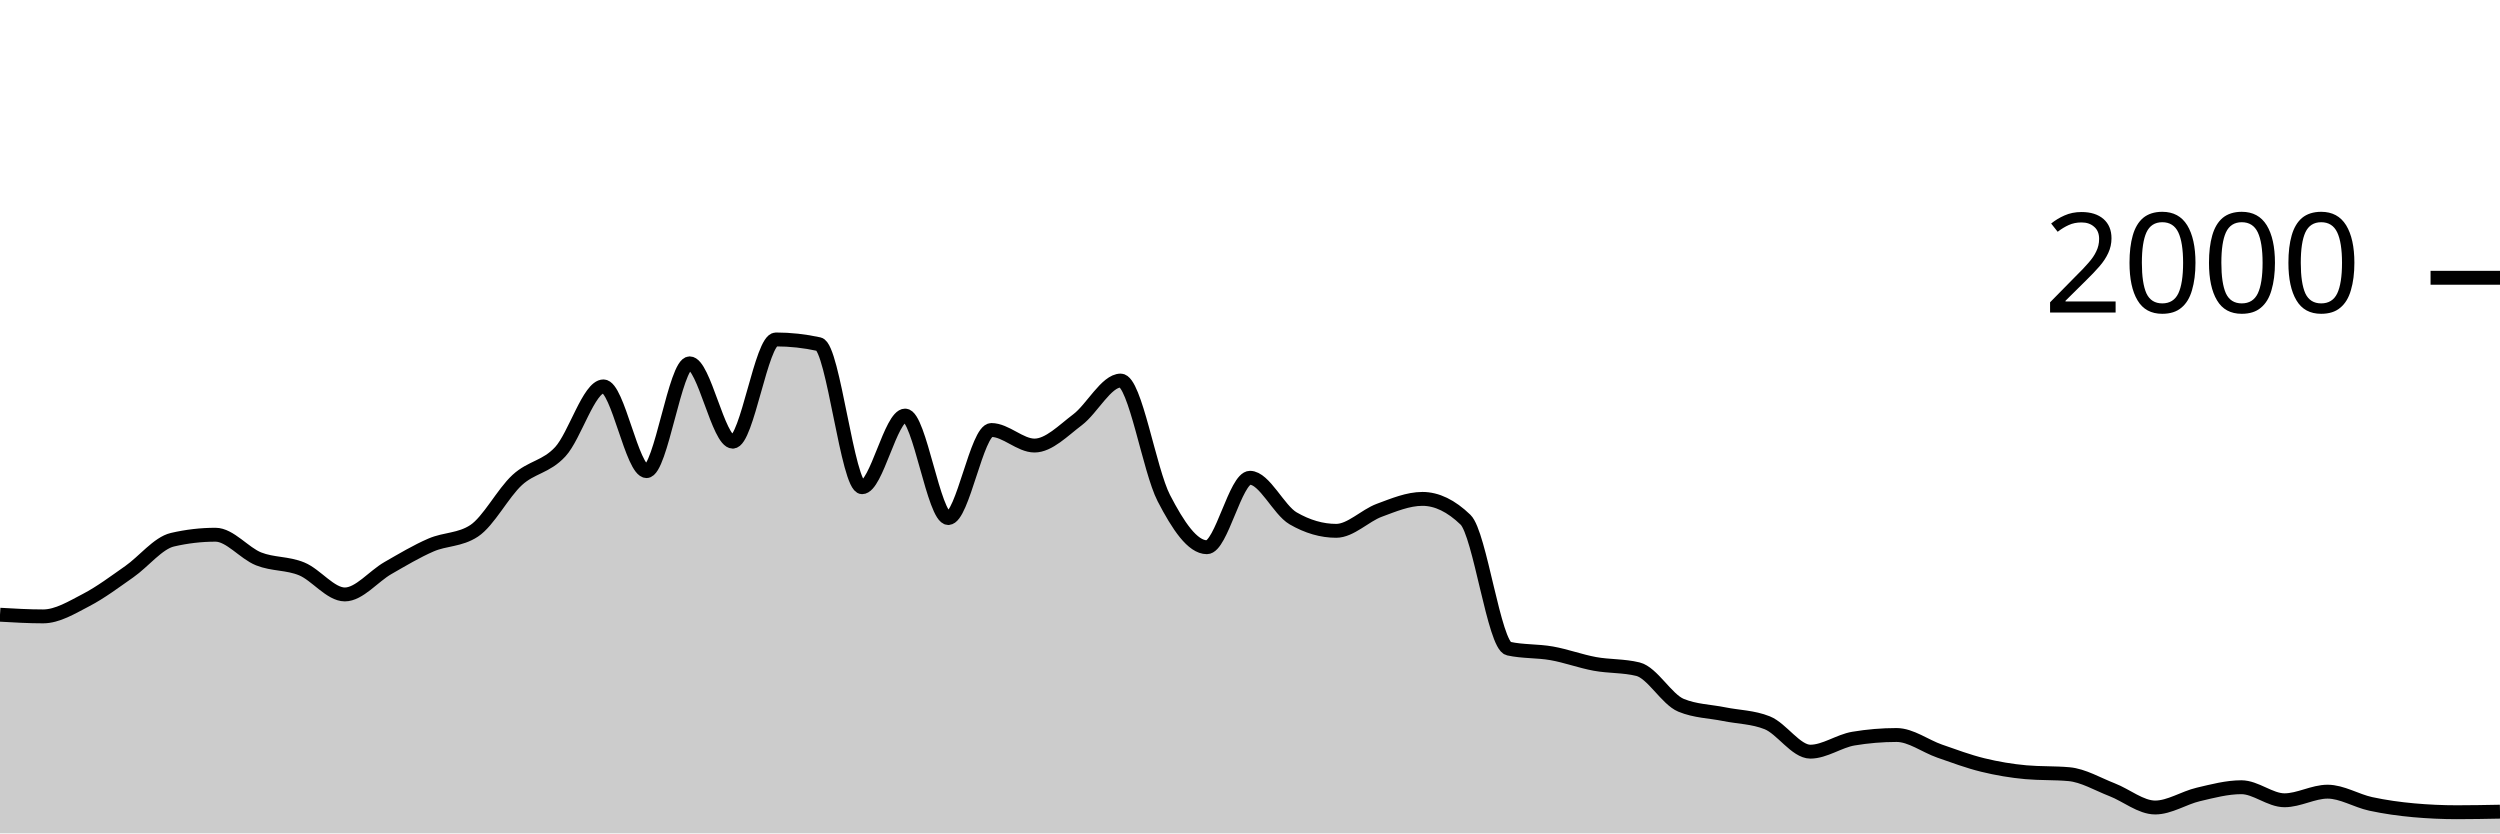
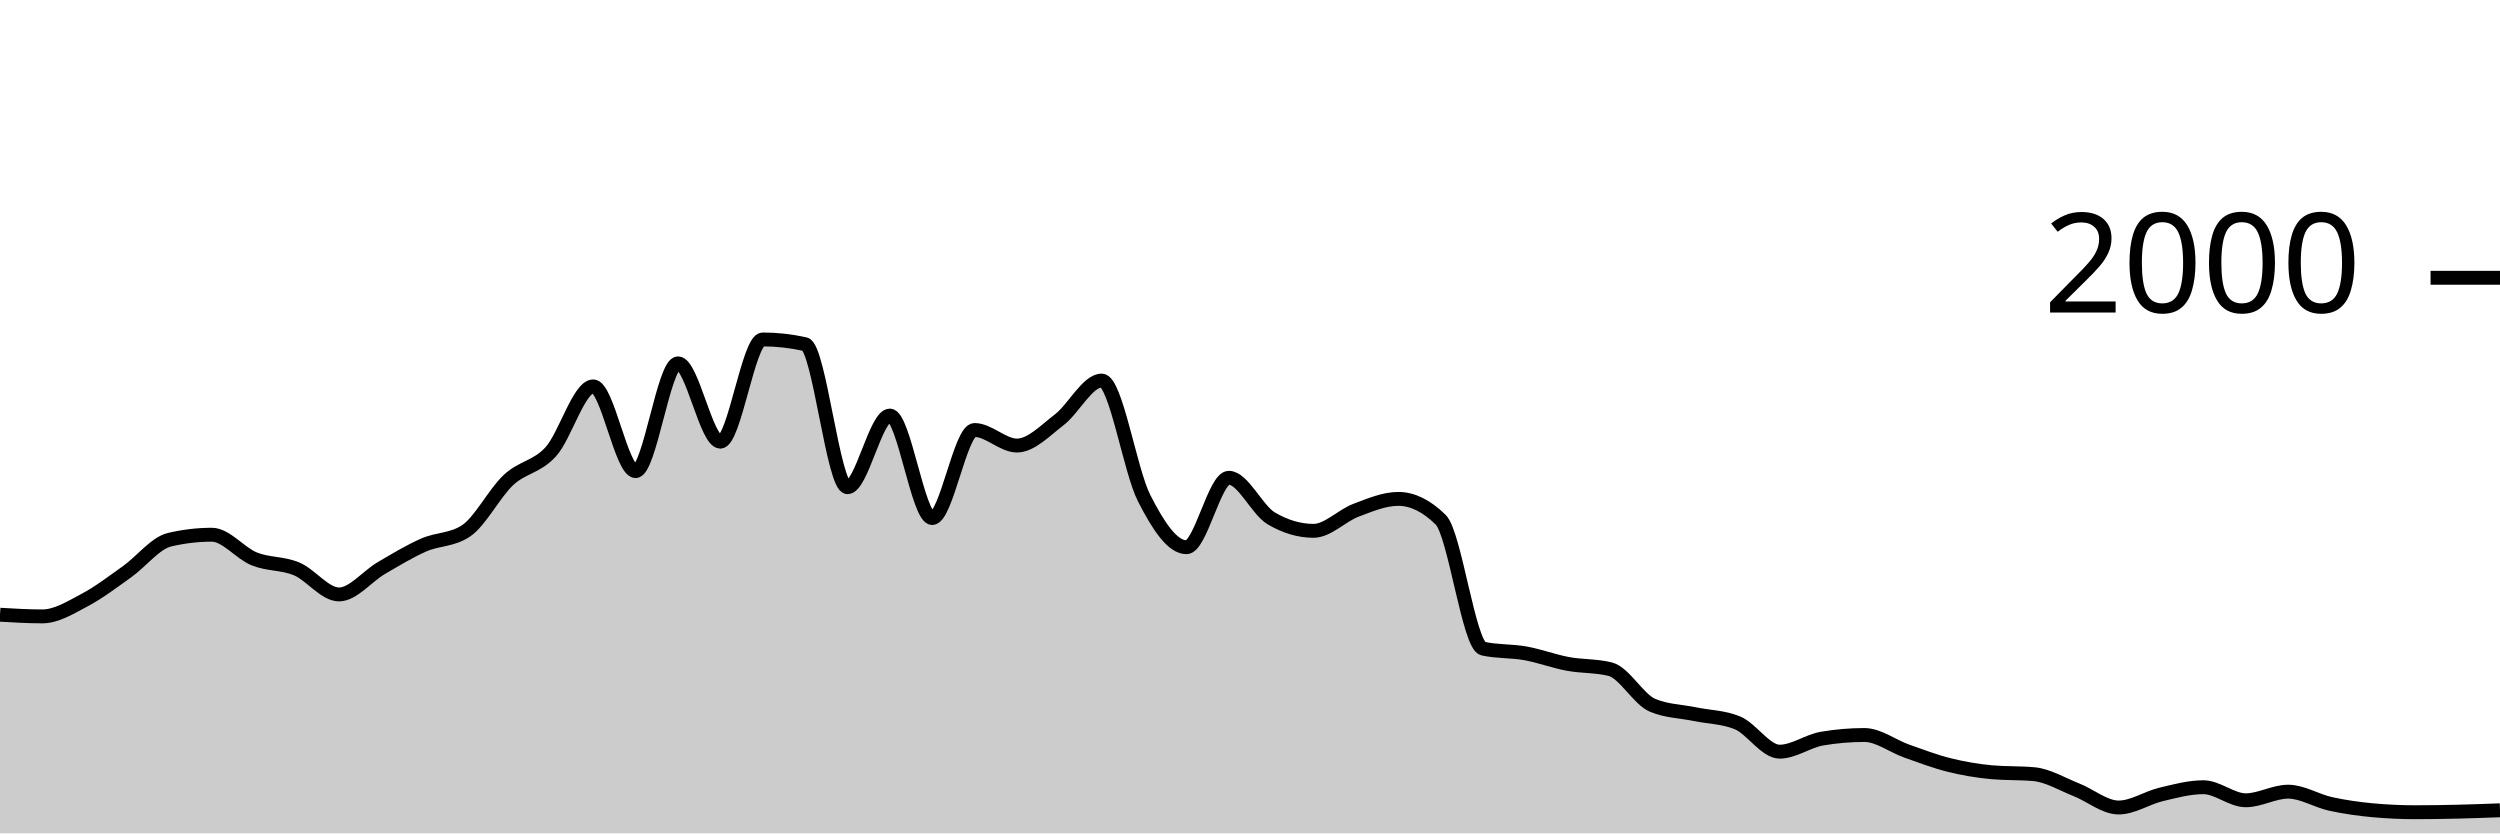
<svg xmlns="http://www.w3.org/2000/svg" viewBox="0 0 180 60">
  <g transform="translate(0,20)">
-     <path class="area" fill="rgba(0, 0, 0, 0.2)" d="M0,24.26C1.034,24.32,2.069,24.38,3.103,24.38C4.138,24.38,5.172,23.737,6.207,23.2C7.241,22.663,8.276,21.883,9.31,21.16C10.345,20.437,11.379,19.1,12.414,18.86C13.448,18.62,14.483,18.5,15.517,18.5C16.552,18.5,17.586,19.83,18.621,20.24C19.655,20.65,20.69,20.533,21.724,20.96C22.759,21.387,23.793,22.8,24.828,22.8C25.862,22.8,26.897,21.493,27.931,20.9C28.966,20.307,30,19.687,31.034,19.24C32.069,18.793,33.103,18.9,34.138,18.22C35.172,17.54,36.207,15.51,37.241,14.56C38.276,13.61,39.31,13.643,40.345,12.52C41.379,11.397,42.414,7.82,43.448,7.82C44.483,7.82,45.517,13.92,46.552,13.92C47.586,13.92,48.621,6.16,49.655,6.16C50.69,6.16,51.724,11.8,52.759,11.8C53.793,11.8,54.828,4.44,55.862,4.44C56.897,4.44,57.931,4.553,58.966,4.78C60,5.007,61.034,15.08,62.069,15.08C63.103,15.08,64.138,9.92,65.172,9.92C66.207,9.92,67.241,17.3,68.276,17.3C69.31,17.3,70.345,10.96,71.379,10.96C72.414,10.96,73.448,12.08,74.483,12.08C75.517,12.08,76.552,11,77.586,10.22C78.621,9.44,79.655,7.4,80.69,7.4C81.724,7.4,82.759,13.86,83.793,15.86C84.828,17.86,85.862,19.4,86.897,19.4C87.931,19.4,88.966,14.4,90,14.4C91.034,14.4,92.069,16.72,93.103,17.32C94.138,17.92,95.172,18.22,96.207,18.22C97.241,18.22,98.276,17.123,99.31,16.74C100.345,16.357,101.379,15.92,102.414,15.92C103.448,15.92,104.483,16.42,105.517,17.42C106.552,18.42,107.586,26.473,108.621,26.7C109.655,26.927,110.69,26.857,111.724,27.04C112.759,27.223,113.793,27.61,114.828,27.8C115.862,27.99,116.897,27.927,117.931,28.18C118.966,28.433,120,30.353,121.034,30.78C122.069,31.207,123.103,31.21,124.138,31.42C125.172,31.63,126.207,31.627,127.241,32.04C128.276,32.453,129.31,34.12,130.345,34.12C131.379,34.12,132.414,33.353,133.448,33.18C134.483,33.007,135.517,32.92,136.552,32.92C137.586,32.92,138.621,33.72,139.655,34.08C140.69,34.44,141.724,34.827,142.759,35.08C143.793,35.333,144.828,35.507,145.862,35.6C146.897,35.693,147.931,35.647,148.966,35.74C150,35.833,151.034,36.46,152.069,36.86C153.103,37.26,154.138,38.14,155.172,38.14C156.207,38.14,157.241,37.443,158.276,37.2C159.31,36.957,160.345,36.68,161.379,36.68C162.414,36.68,163.448,37.62,164.483,37.62C165.517,37.62,166.552,37,167.586,37C168.621,37,169.655,37.657,170.69,37.88C171.724,38.103,172.759,38.247,173.793,38.34C174.828,38.433,175.862,38.48,176.897,38.48C177.931,38.48,178.966,38.46,180,38.44L180,40C178.966,40,177.931,40,176.897,40C175.862,40,174.828,40,173.793,40C172.759,40,171.724,40,170.69,40C169.655,40,168.621,40,167.586,40C166.552,40,165.517,40,164.483,40C163.448,40,162.414,40,161.379,40C160.345,40,159.31,40,158.276,40C157.241,40,156.207,40,155.172,40C154.138,40,153.103,40,152.069,40C151.034,40,150,40,148.966,40C147.931,40,146.897,40,145.862,40C144.828,40,143.793,40,142.759,40C141.724,40,140.69,40,139.655,40C138.621,40,137.586,40,136.552,40C135.517,40,134.483,40,133.448,40C132.414,40,131.379,40,130.345,40C129.31,40,128.276,40,127.241,40C126.207,40,125.172,40,124.138,40C123.103,40,122.069,40,121.034,40C120,40,118.966,40,117.931,40C116.897,40,115.862,40,114.828,40C113.793,40,112.759,40,111.724,40C110.69,40,109.655,40,108.621,40C107.586,40,106.552,40,105.517,40C104.483,40,103.448,40,102.414,40C101.379,40,100.345,40,99.31,40C98.276,40,97.241,40,96.207,40C95.172,40,94.138,40,93.103,40C92.069,40,91.034,40,90,40C88.966,40,87.931,40,86.897,40C85.862,40,84.828,40,83.793,40C82.759,40,81.724,40,80.69,40C79.655,40,78.621,40,77.586,40C76.552,40,75.517,40,74.483,40C73.448,40,72.414,40,71.379,40C70.345,40,69.31,40,68.276,40C67.241,40,66.207,40,65.172,40C64.138,40,63.103,40,62.069,40C61.034,40,60,40,58.966,40C57.931,40,56.897,40,55.862,40C54.828,40,53.793,40,52.759,40C51.724,40,50.69,40,49.655,40C48.621,40,47.586,40,46.552,40C45.517,40,44.483,40,43.448,40C42.414,40,41.379,40,40.345,40C39.31,40,38.276,40,37.241,40C36.207,40,35.172,40,34.138,40C33.103,40,32.069,40,31.034,40C30,40,28.966,40,27.931,40C26.897,40,25.862,40,24.828,40C23.793,40,22.759,40,21.724,40C20.69,40,19.655,40,18.621,40C17.586,40,16.552,40,15.517,40C14.483,40,13.448,40,12.414,40C11.379,40,10.345,40,9.31,40C8.276,40,7.241,40,6.207,40C5.172,40,4.138,40,3.103,40C2.069,40,1.034,40,0,40Z" />
-     <path class="line" stroke="black" fill="none" d="M0,24.26C1.034,24.32,2.069,24.38,3.103,24.38C4.138,24.38,5.172,23.737,6.207,23.2C7.241,22.663,8.276,21.883,9.31,21.16C10.345,20.437,11.379,19.1,12.414,18.86C13.448,18.62,14.483,18.5,15.517,18.5C16.552,18.5,17.586,19.83,18.621,20.24C19.655,20.65,20.69,20.533,21.724,20.96C22.759,21.387,23.793,22.8,24.828,22.8C25.862,22.8,26.897,21.493,27.931,20.9C28.966,20.307,30,19.687,31.034,19.24C32.069,18.793,33.103,18.9,34.138,18.22C35.172,17.54,36.207,15.51,37.241,14.56C38.276,13.61,39.31,13.643,40.345,12.52C41.379,11.397,42.414,7.82,43.448,7.82C44.483,7.82,45.517,13.92,46.552,13.92C47.586,13.92,48.621,6.16,49.655,6.16C50.69,6.16,51.724,11.8,52.759,11.8C53.793,11.8,54.828,4.44,55.862,4.44C56.897,4.44,57.931,4.553,58.966,4.78C60,5.007,61.034,15.08,62.069,15.08C63.103,15.08,64.138,9.92,65.172,9.92C66.207,9.92,67.241,17.3,68.276,17.3C69.31,17.3,70.345,10.96,71.379,10.96C72.414,10.96,73.448,12.08,74.483,12.08C75.517,12.08,76.552,11,77.586,10.22C78.621,9.44,79.655,7.4,80.69,7.4C81.724,7.4,82.759,13.86,83.793,15.86C84.828,17.86,85.862,19.4,86.897,19.4C87.931,19.4,88.966,14.4,90,14.4C91.034,14.4,92.069,16.72,93.103,17.32C94.138,17.92,95.172,18.22,96.207,18.22C97.241,18.22,98.276,17.123,99.31,16.74C100.345,16.357,101.379,15.92,102.414,15.92C103.448,15.92,104.483,16.42,105.517,17.42C106.552,18.42,107.586,26.473,108.621,26.7C109.655,26.927,110.69,26.857,111.724,27.04C112.759,27.223,113.793,27.61,114.828,27.8C115.862,27.99,116.897,27.927,117.931,28.18C118.966,28.433,120,30.353,121.034,30.78C122.069,31.207,123.103,31.21,124.138,31.42C125.172,31.63,126.207,31.627,127.241,32.04C128.276,32.453,129.31,34.12,130.345,34.12C131.379,34.12,132.414,33.353,133.448,33.18C134.483,33.007,135.517,32.92,136.552,32.92C137.586,32.92,138.621,33.72,139.655,34.08C140.69,34.44,141.724,34.827,142.759,35.08C143.793,35.333,144.828,35.507,145.862,35.6C146.897,35.693,147.931,35.647,148.966,35.74C150,35.833,151.034,36.46,152.069,36.86C153.103,37.26,154.138,38.14,155.172,38.14C156.207,38.14,157.241,37.443,158.276,37.2C159.31,36.957,160.345,36.68,161.379,36.68C162.414,36.68,163.448,37.62,164.483,37.62C165.517,37.62,166.552,37,167.586,37C168.621,37,169.655,37.657,170.69,37.88C171.724,38.103,172.759,38.247,173.793,38.34C174.828,38.433,175.862,38.48,176.897,38.48C177.931,38.48,178.966,38.46,180,38.44" />
+     <path class="area" fill="rgba(0, 0, 0, 0.2)" d="M0,24.26C1.017,24.32,2.034,24.38,3.051,24.38C4.068,24.38,5.085,23.737,6.102,23.2C7.119,22.663,8.136,21.883,9.153,21.16C10.169,20.437,11.186,19.1,12.203,18.86C13.22,18.62,14.237,18.5,15.254,18.5C16.271,18.5,17.288,19.83,18.305,20.24C19.322,20.65,20.339,20.533,21.356,20.96C22.373,21.387,23.39,22.8,24.407,22.8C25.424,22.8,26.441,21.493,27.458,20.9C28.475,20.307,29.492,19.687,30.508,19.24C31.525,18.793,32.542,18.9,33.559,18.22C34.576,17.54,35.593,15.51,36.61,14.56C37.627,13.61,38.644,13.643,39.661,12.52C40.678,11.397,41.695,7.82,42.712,7.82C43.729,7.82,44.746,13.92,45.763,13.92C46.78,13.92,47.797,6.16,48.814,6.16C49.831,6.16,50.847,11.8,51.864,11.8C52.881,11.8,53.898,4.44,54.915,4.44C55.932,4.44,56.949,4.553,57.966,4.78C58.983,5.007,60,15.08,61.017,15.08C62.034,15.08,63.051,9.92,64.068,9.92C65.085,9.92,66.102,17.3,67.119,17.3C68.136,17.3,69.153,10.96,70.169,10.96C71.186,10.96,72.203,12.08,73.22,12.08C74.237,12.08,75.254,11,76.271,10.22C77.288,9.44,78.305,7.4,79.322,7.4C80.339,7.4,81.356,13.86,82.373,15.86C83.39,17.86,84.407,19.4,85.424,19.4C86.441,19.4,87.458,14.4,88.475,14.4C89.492,14.4,90.508,16.72,91.525,17.32C92.542,17.92,93.559,18.22,94.576,18.22C95.593,18.22,96.61,17.123,97.627,16.74C98.644,16.357,99.661,15.92,100.678,15.92C101.695,15.92,102.712,16.42,103.729,17.42C104.746,18.42,105.763,26.473,106.78,26.7C107.797,26.927,108.814,26.857,109.831,27.04C110.847,27.223,111.864,27.61,112.881,27.8C113.898,27.99,114.915,27.927,115.932,28.18C116.949,28.433,117.966,30.353,118.983,30.78C120,31.207,121.017,31.21,122.034,31.42C123.051,31.63,124.068,31.627,125.085,32.04C126.102,32.453,127.119,34.12,128.136,34.12C129.153,34.12,130.169,33.353,131.186,33.18C132.203,33.007,133.22,32.92,134.237,32.92C135.254,32.92,136.271,33.72,137.288,34.08C138.305,34.44,139.322,34.827,140.339,35.08C141.356,35.333,142.373,35.507,143.39,35.6C144.407,35.693,145.424,35.647,146.441,35.74C147.458,35.833,148.475,36.46,149.492,36.86C150.508,37.26,151.525,38.14,152.542,38.14C153.559,38.14,154.576,37.443,155.593,37.2C156.61,36.957,157.627,36.68,158.644,36.68C159.661,36.68,160.678,37.62,161.695,37.62C162.712,37.62,163.729,37,164.746,37C165.763,37,166.78,37.657,167.797,37.88C168.814,38.103,169.831,38.247,170.847,38.34C171.864,38.433,172.881,38.48,173.898,38.48C174.915,38.48,175.932,38.463,176.949,38.44C177.966,38.417,178.983,38.378,180,38.34L180,40C178.983,40,177.966,40,176.949,40C175.932,40,174.915,40,173.898,40C172.881,40,171.864,40,170.847,40C169.831,40,168.814,40,167.797,40C166.78,40,165.763,40,164.746,40C163.729,40,162.712,40,161.695,40C160.678,40,159.661,40,158.644,40C157.627,40,156.61,40,155.593,40C154.576,40,153.559,40,152.542,40C151.525,40,150.508,40,149.492,40C148.475,40,147.458,40,146.441,40C145.424,40,144.407,40,143.39,40C142.373,40,141.356,40,140.339,40C139.322,40,138.305,40,137.288,40C136.271,40,135.254,40,134.237,40C133.22,40,132.203,40,131.186,40C130.169,40,129.153,40,128.136,40C127.119,40,126.102,40,125.085,40C124.068,40,123.051,40,122.034,40C121.017,40,120,40,118.983,40C117.966,40,116.949,40,115.932,40C114.915,40,113.898,40,112.881,40C111.864,40,110.847,40,109.831,40C108.814,40,107.797,40,106.78,40C105.763,40,104.746,40,103.729,40C102.712,40,101.695,40,100.678,40C99.661,40,98.644,40,97.627,40C96.61,40,95.593,40,94.576,40C93.559,40,92.542,40,91.525,40C90.508,40,89.492,40,88.475,40C87.458,40,86.441,40,85.424,40C84.407,40,83.39,40,82.373,40C81.356,40,80.339,40,79.322,40C78.305,40,77.288,40,76.271,40C75.254,40,74.237,40,73.22,40C72.203,40,71.186,40,70.169,40C69.153,40,68.136,40,67.119,40C66.102,40,65.085,40,64.068,40C63.051,40,62.034,40,61.017,40C60,40,58.983,40,57.966,40C56.949,40,55.932,40,54.915,40C53.898,40,52.881,40,51.864,40C50.847,40,49.831,40,48.814,40C47.797,40,46.78,40,45.763,40C44.746,40,43.729,40,42.712,40C41.695,40,40.678,40,39.661,40C38.644,40,37.627,40,36.61,40C35.593,40,34.576,40,33.559,40C32.542,40,31.525,40,30.508,40C29.492,40,28.475,40,27.458,40C26.441,40,25.424,40,24.407,40C23.39,40,22.373,40,21.356,40C20.339,40,19.322,40,18.305,40C17.288,40,16.271,40,15.254,40C14.237,40,13.22,40,12.203,40C11.186,40,10.169,40,9.153,40C8.136,40,7.119,40,6.102,40C5.085,40,4.068,40,3.051,40C2.034,40,1.017,40,0,40Z" />
+     <path class="line" stroke="black" fill="none" d="M0,24.26C1.017,24.32,2.034,24.38,3.051,24.38C4.068,24.38,5.085,23.737,6.102,23.2C7.119,22.663,8.136,21.883,9.153,21.16C10.169,20.437,11.186,19.1,12.203,18.86C13.22,18.62,14.237,18.5,15.254,18.5C16.271,18.5,17.288,19.83,18.305,20.24C19.322,20.65,20.339,20.533,21.356,20.96C22.373,21.387,23.39,22.8,24.407,22.8C25.424,22.8,26.441,21.493,27.458,20.9C28.475,20.307,29.492,19.687,30.508,19.24C31.525,18.793,32.542,18.9,33.559,18.22C34.576,17.54,35.593,15.51,36.61,14.56C37.627,13.61,38.644,13.643,39.661,12.52C40.678,11.397,41.695,7.82,42.712,7.82C43.729,7.82,44.746,13.92,45.763,13.92C46.78,13.92,47.797,6.16,48.814,6.16C49.831,6.16,50.847,11.8,51.864,11.8C52.881,11.8,53.898,4.44,54.915,4.44C55.932,4.44,56.949,4.553,57.966,4.78C58.983,5.007,60,15.08,61.017,15.08C62.034,15.08,63.051,9.92,64.068,9.92C65.085,9.92,66.102,17.3,67.119,17.3C68.136,17.3,69.153,10.96,70.169,10.96C71.186,10.96,72.203,12.08,73.22,12.08C74.237,12.08,75.254,11,76.271,10.22C77.288,9.44,78.305,7.4,79.322,7.4C80.339,7.4,81.356,13.86,82.373,15.86C83.39,17.86,84.407,19.4,85.424,19.4C86.441,19.4,87.458,14.4,88.475,14.4C89.492,14.4,90.508,16.72,91.525,17.32C92.542,17.92,93.559,18.22,94.576,18.22C95.593,18.22,96.61,17.123,97.627,16.74C98.644,16.357,99.661,15.92,100.678,15.92C101.695,15.92,102.712,16.42,103.729,17.42C104.746,18.42,105.763,26.473,106.78,26.7C107.797,26.927,108.814,26.857,109.831,27.04C110.847,27.223,111.864,27.61,112.881,27.8C113.898,27.99,114.915,27.927,115.932,28.18C116.949,28.433,117.966,30.353,118.983,30.78C120,31.207,121.017,31.21,122.034,31.42C123.051,31.63,124.068,31.627,125.085,32.04C126.102,32.453,127.119,34.12,128.136,34.12C129.153,34.12,130.169,33.353,131.186,33.18C132.203,33.007,133.22,32.92,134.237,32.92C135.254,32.92,136.271,33.72,137.288,34.08C138.305,34.44,139.322,34.827,140.339,35.08C141.356,35.333,142.373,35.507,143.39,35.6C144.407,35.693,145.424,35.647,146.441,35.74C147.458,35.833,148.475,36.46,149.492,36.86C150.508,37.26,151.525,38.14,152.542,38.14C153.559,38.14,154.576,37.443,155.593,37.2C156.61,36.957,157.627,36.68,158.644,36.68C159.661,36.68,160.678,37.62,161.695,37.62C162.712,37.62,163.729,37,164.746,37C165.763,37,166.78,37.657,167.797,37.88C168.814,38.103,169.831,38.247,170.847,38.34C171.864,38.433,172.881,38.48,173.898,38.48C174.915,38.48,175.932,38.463,176.949,38.44C177.966,38.417,178.983,38.378,180,38.34" />
    <path class="axis-ceiling" stroke-width="1" stroke="black" fill="none" d="M175,0L180,0" />
    <text class="axis-ceiling-label" font-family="sans-serif" text-anchor="end" font-size="10px" x="170" y="2.5">2000</text>
  </g>
</svg>
